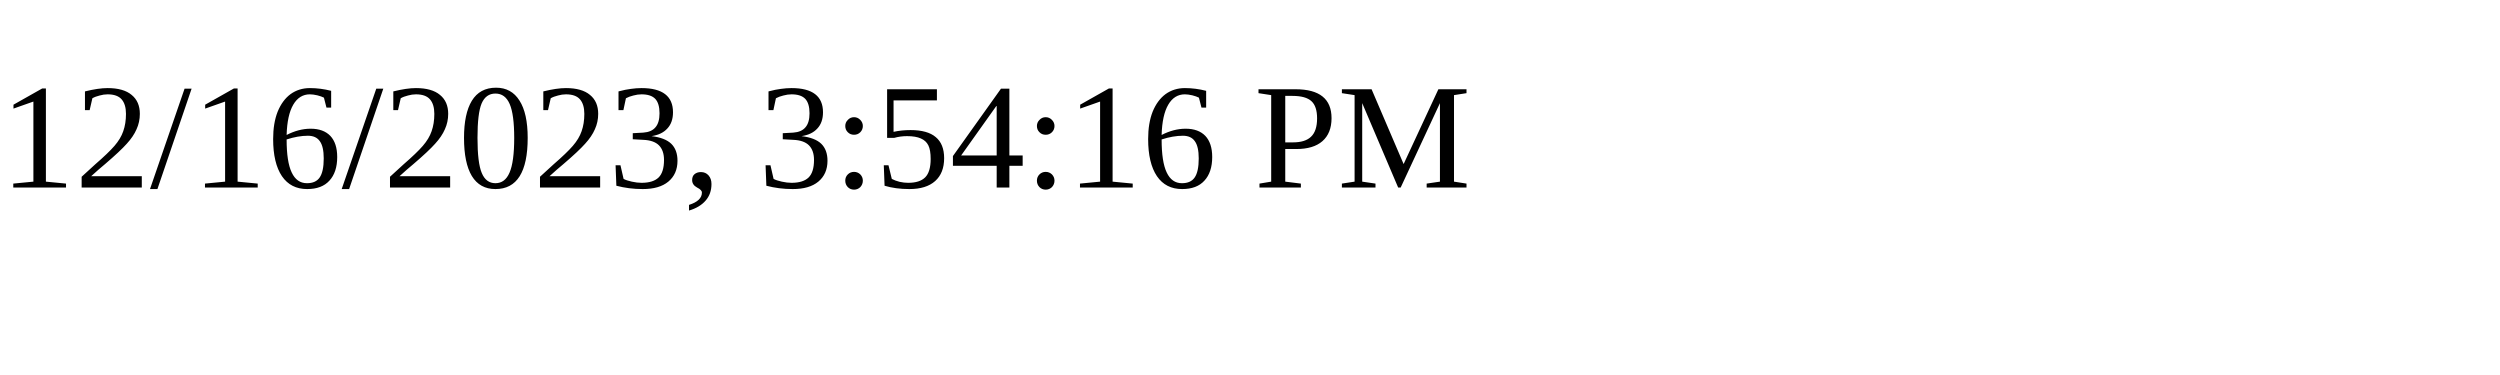
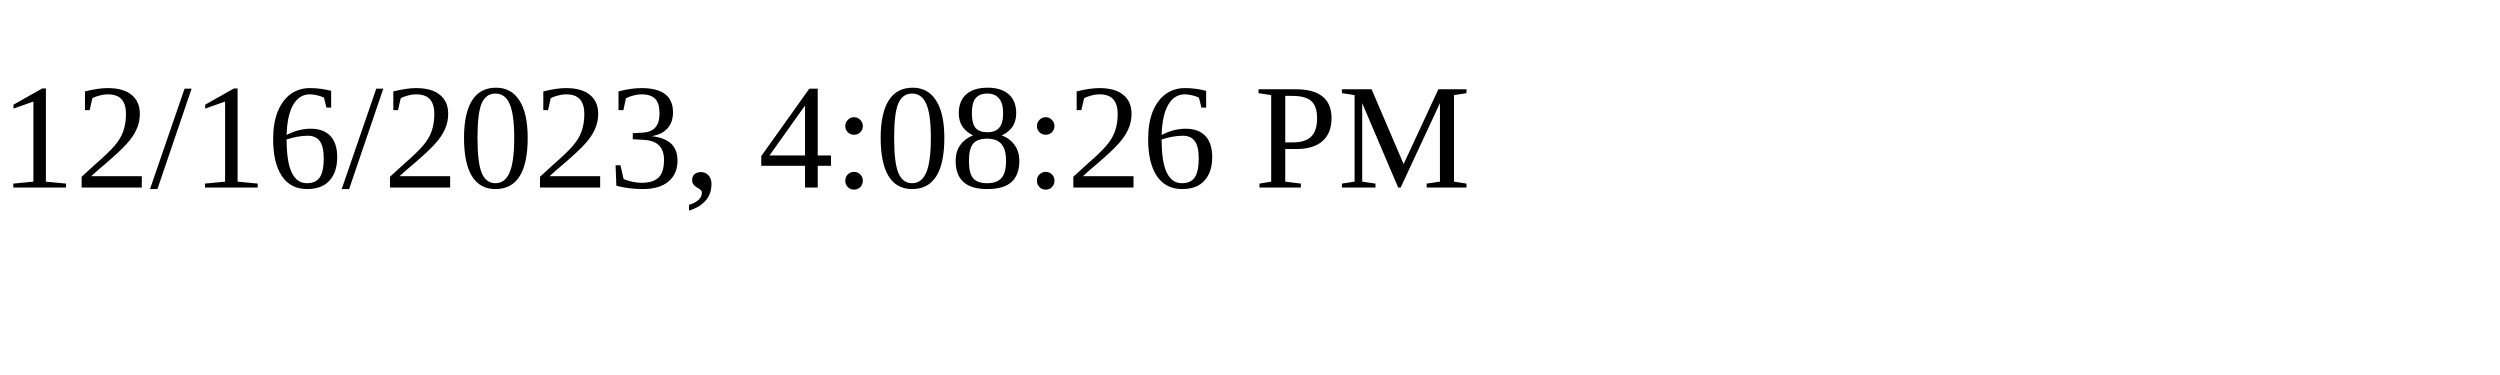
<svg xmlns="http://www.w3.org/2000/svg" height="30" width="200">
-   <text x="0" y="15">12/16/2023, 3:54:16 PM</text>
+   <text x="0" y="15">12/16/2023, 4:08:26 PM</text>
</svg>
